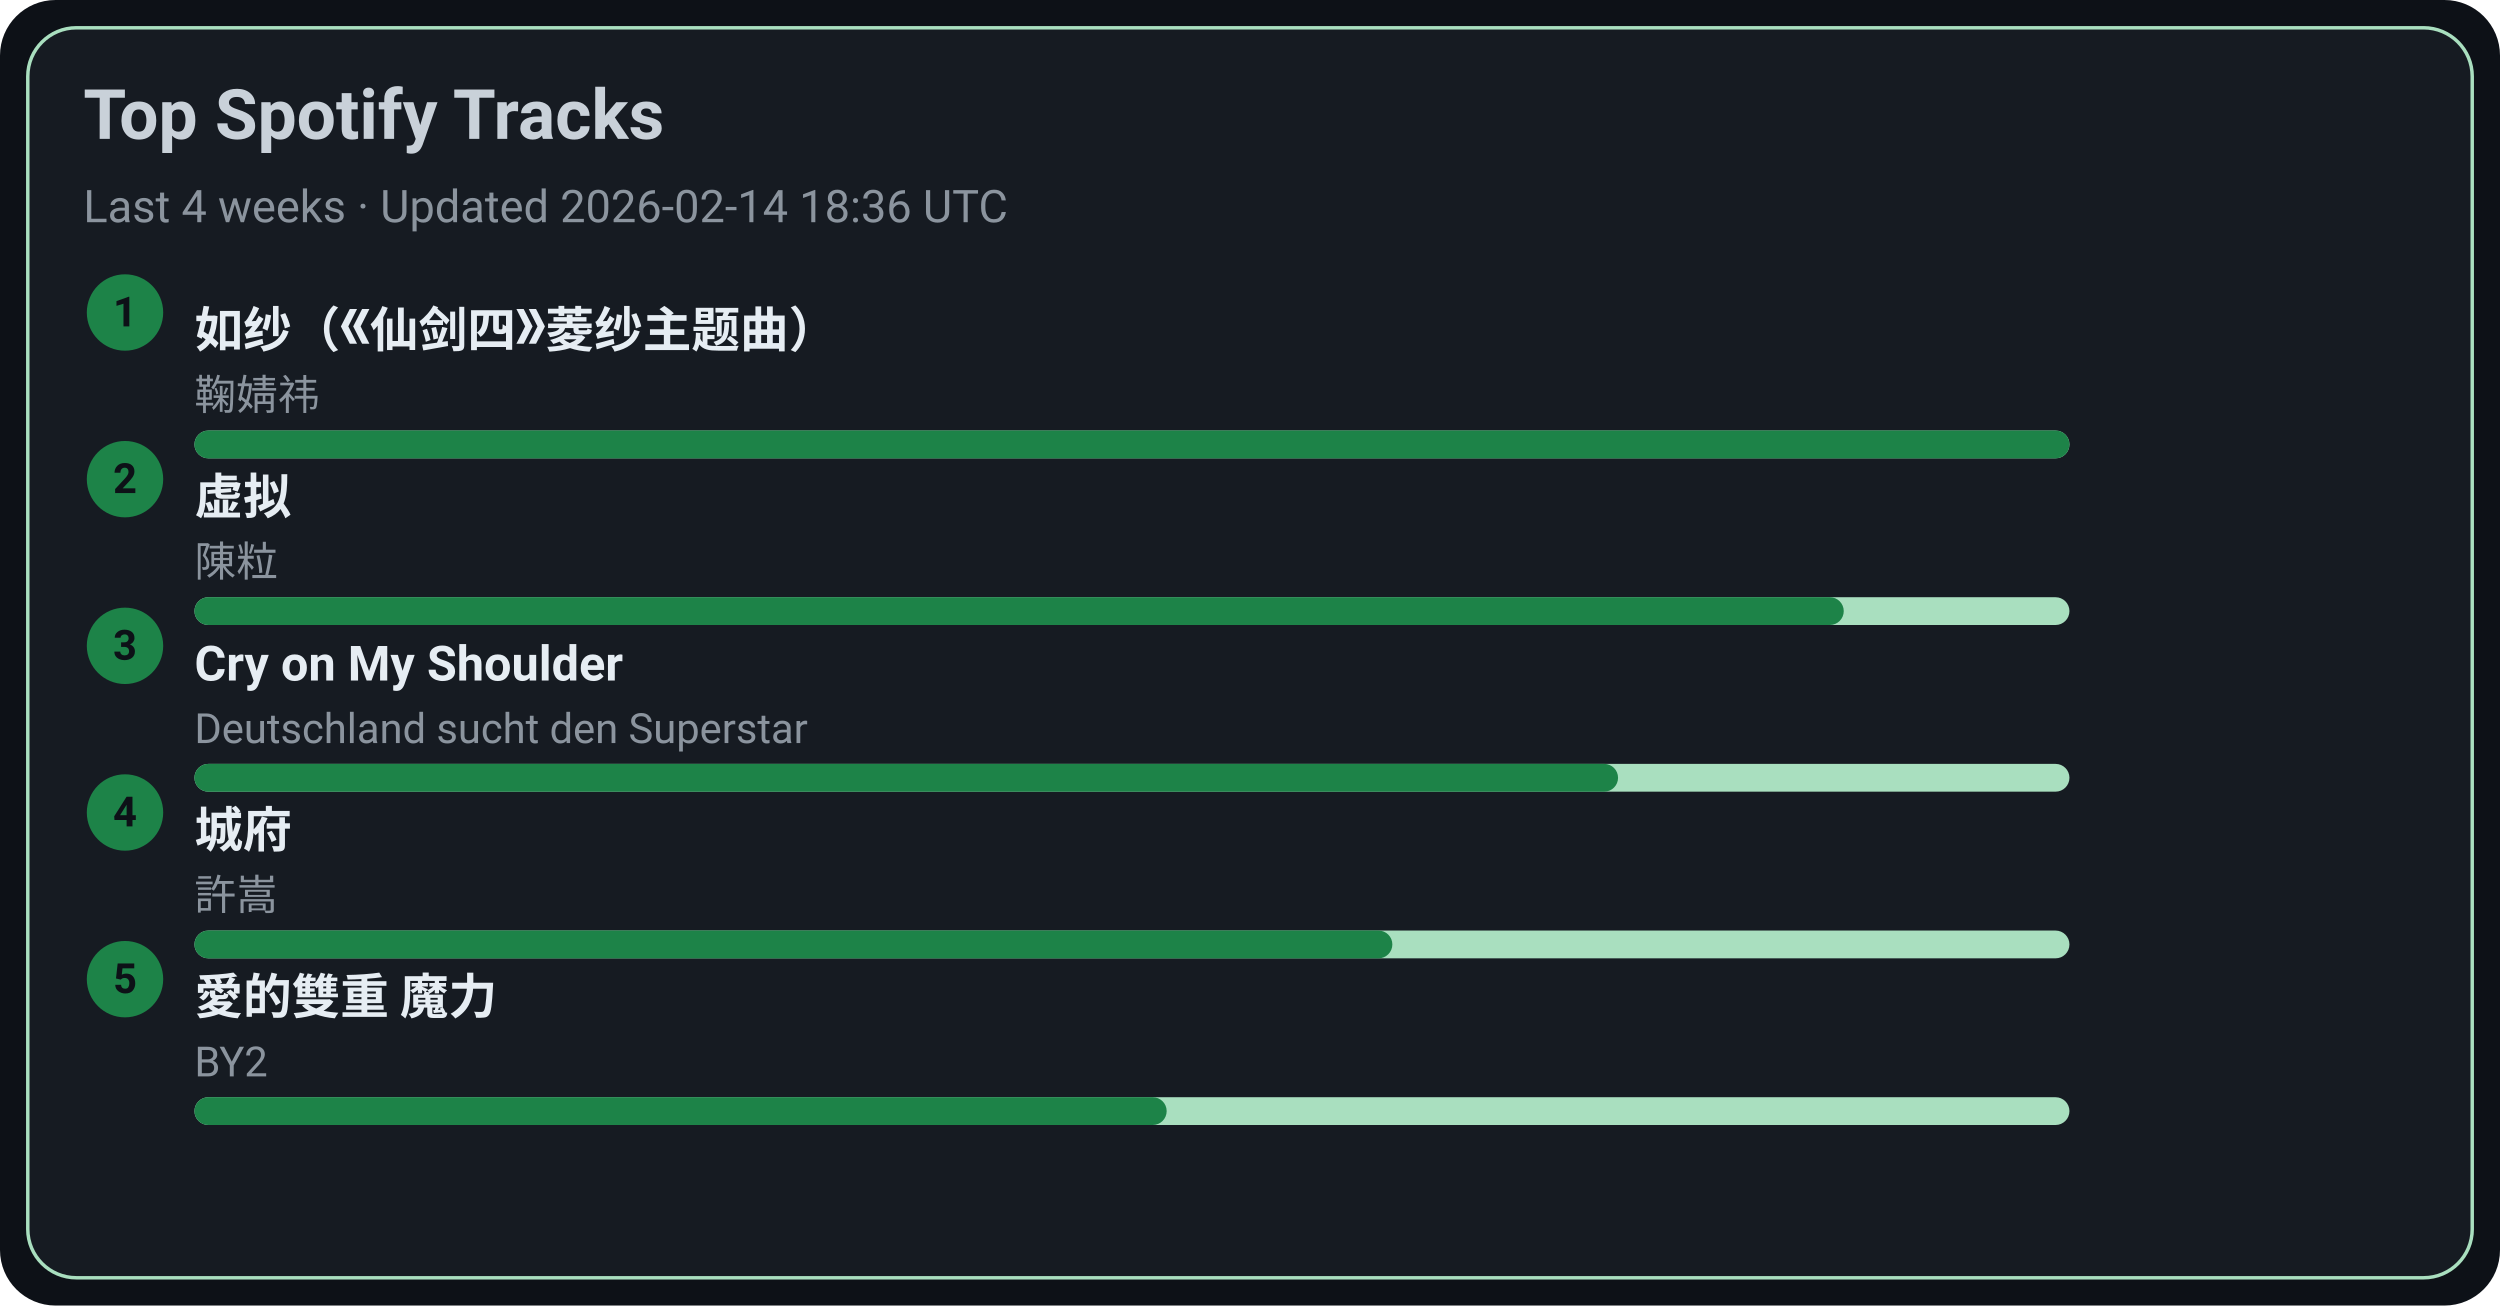
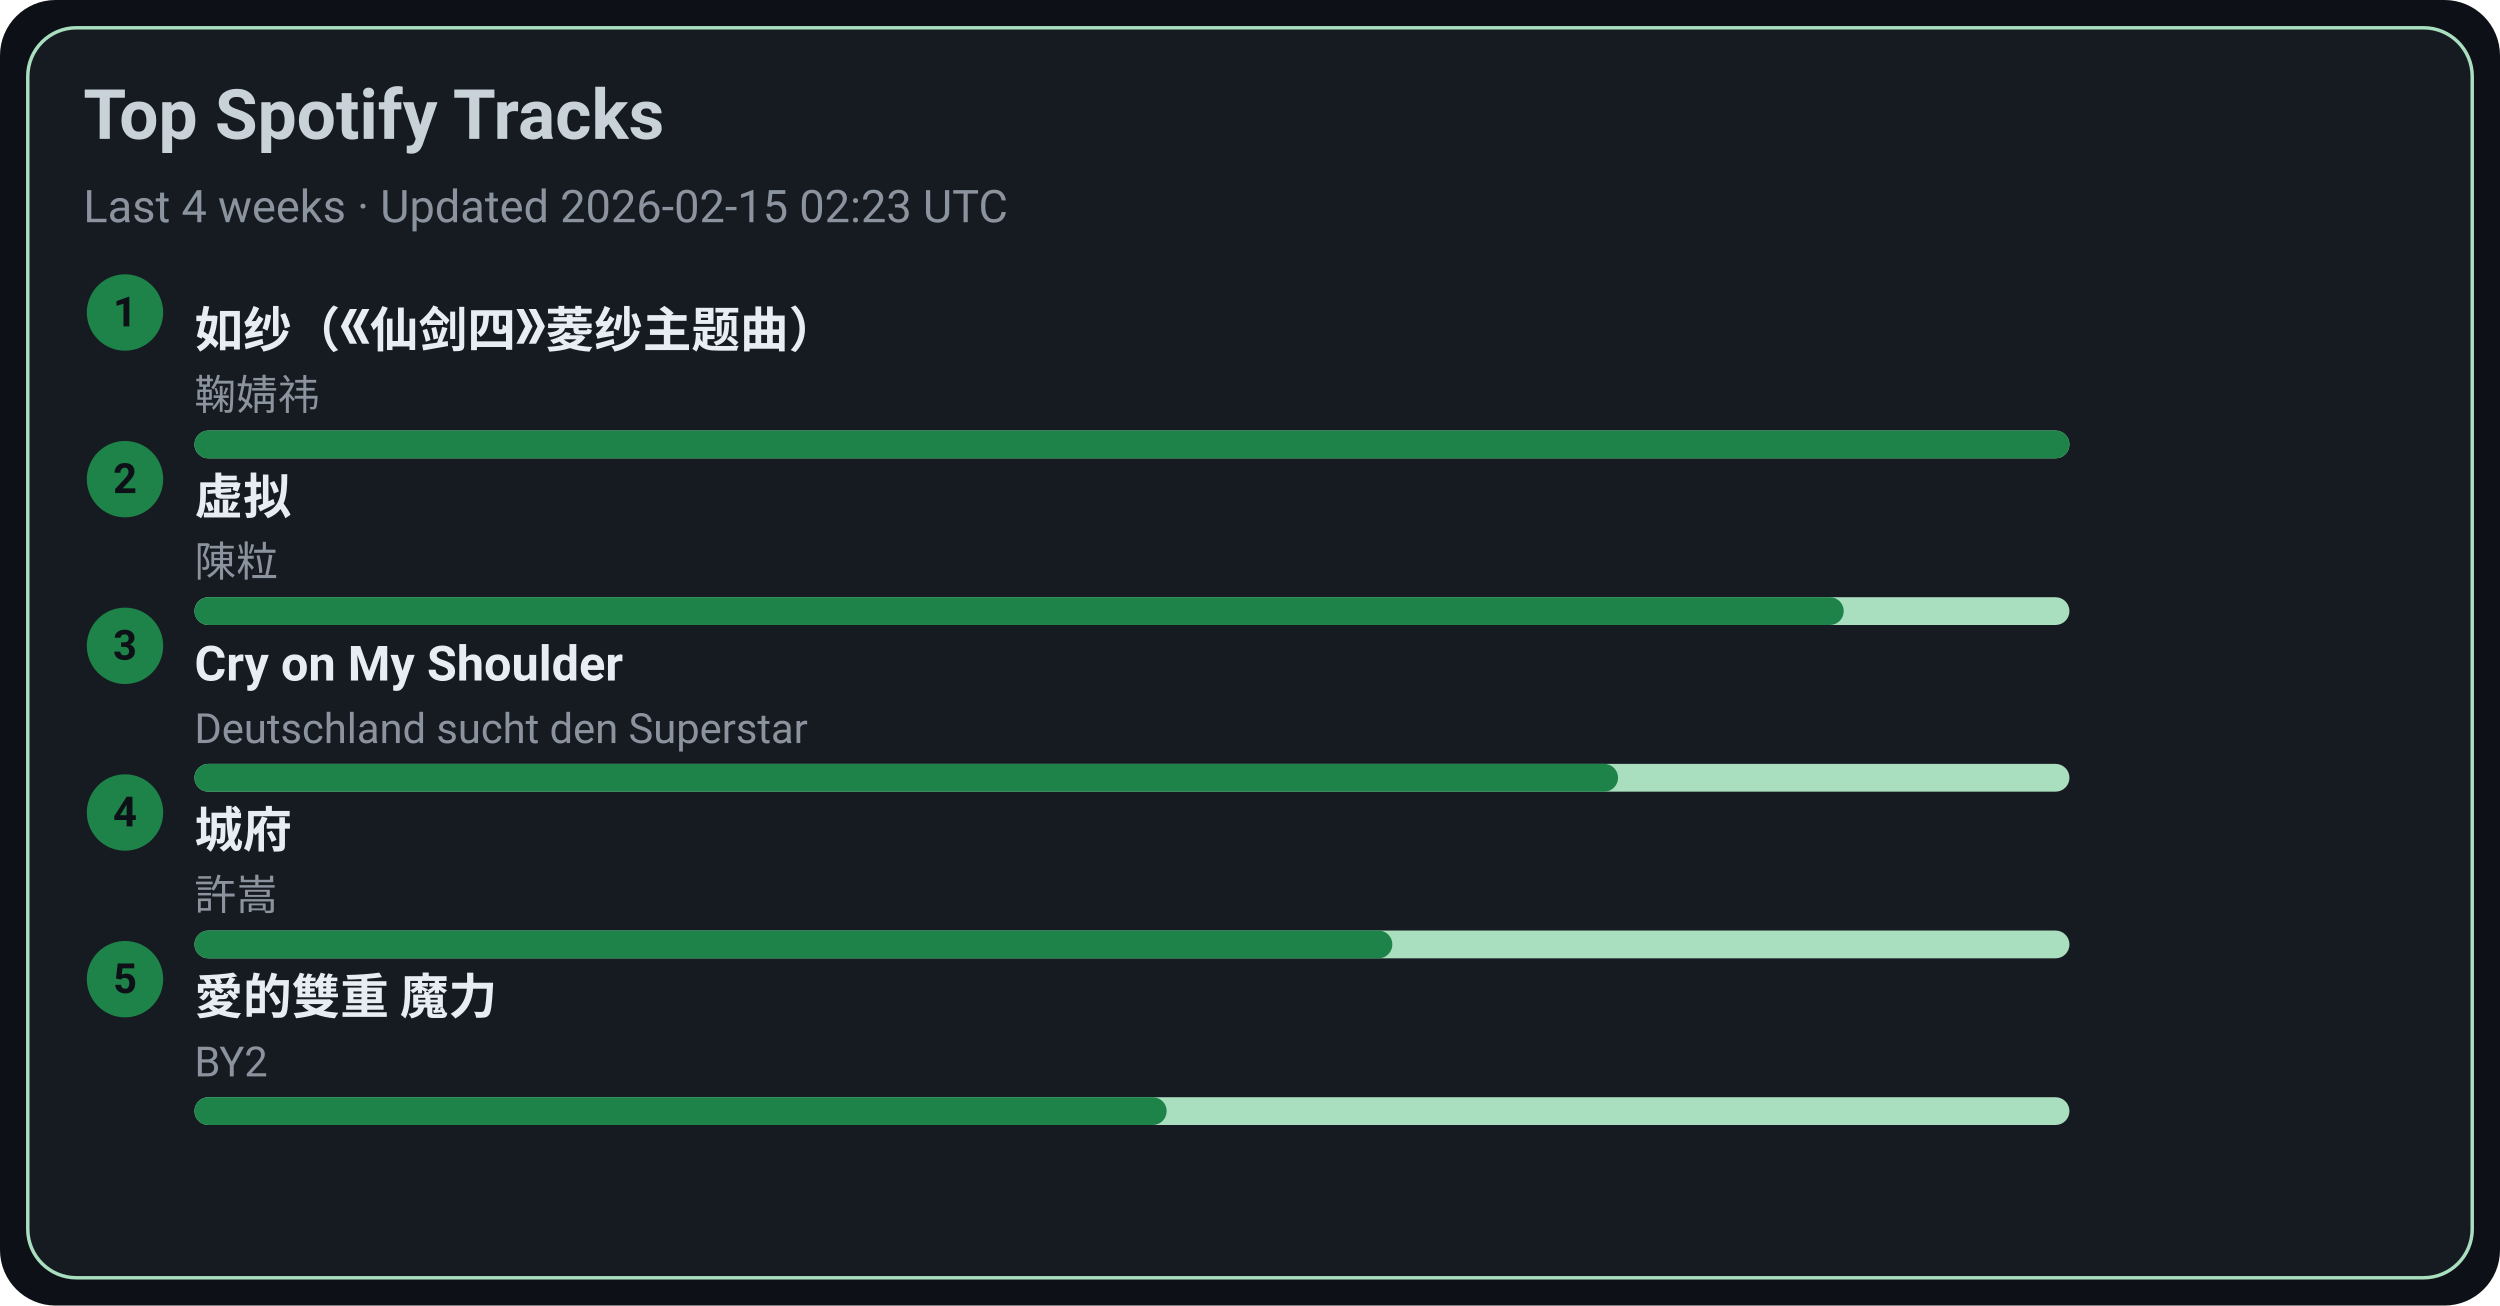
<svg xmlns="http://www.w3.org/2000/svg" width="720" height="376" viewBox="0 0 720 376">
  <style>text{font-family:-apple-system,BlinkMacSystemFont,Segoe UI,Roboto,Ubuntu,Helvetica Neue,Arial,Noto Sans,sans-serif}</style>
  <rect width="720" height="376" rx="16" fill="#0d1117" />
  <rect x="8" y="8" width="704" height="360" rx="14" fill="#161b22" stroke="#A9DFBF" />
  <text x="24" y="40" font-size="20" fill="#c9d1d9" font-weight="600">Top Spotify Tracks</text>
-   <text x="24" y="64" font-size="13" fill="#8b949e">Last 4 weeks · Updated 2026-02-14 18:36 UTC</text>
+   <text x="24" y="64" font-size="13" fill="#8b949e">Last 4 weeks · Updated 2026-02-15 02:23 UTC</text>
  <circle cx="36" cy="90" r="11" fill="#1D8348" />
  <text x="36" y="94" text-anchor="middle" font-size="12" fill="#0d1117" font-weight="700">1</text>
  <a href="https://open.spotify.com/track/69FUNgvEVkNbHq43lgvdme" target="_blank" rel="noopener noreferrer">
    <text x="56" y="100" font-size="14" fill="#e6edf3" font-weight="600">如纱（《仙剑四》菱纱主题曲）</text>
  </a>
  <text x="56" y="118" font-size="12" fill="#8b949e">鞠婧祎</text>
  <rect x="56" y="124" width="540" height="8" rx="4" fill="#A9DFBF" />
  <rect x="56" y="124" width="540" height="8" rx="4" fill="#1D8348" />
  <circle cx="36" cy="138" r="11" fill="#1D8348" />
  <text x="36" y="142" text-anchor="middle" font-size="12" fill="#0d1117" font-weight="700">2</text>
  <a href="https://open.spotify.com/track/5l9sg05BhpfsdLfRvjGsAf" target="_blank" rel="noopener noreferrer">
    <text x="56" y="148" font-size="14" fill="#e6edf3" font-weight="600">虚拟</text>
  </a>
  <text x="56" y="166" font-size="12" fill="#8b949e">陳粒</text>
  <rect x="56" y="172" width="540" height="8" rx="4" fill="#A9DFBF" />
  <rect x="56" y="172" width="475" height="8" rx="4" fill="#1D8348" />
  <circle cx="36" cy="186" r="11" fill="#1D8348" />
  <text x="36" y="190" text-anchor="middle" font-size="12" fill="#0d1117" font-weight="700">3</text>
  <a href="https://open.spotify.com/track/6usmG2MoD0C0Lc2pNgCVWV" target="_blank" rel="noopener noreferrer">
    <text x="56" y="196" font-size="14" fill="#e6edf3" font-weight="600">Cry on My Shoulder</text>
  </a>
  <text x="56" y="214" font-size="12" fill="#8b949e">Deutschland sucht den Superstar</text>
  <rect x="56" y="220" width="540" height="8" rx="4" fill="#A9DFBF" />
  <rect x="56" y="220" width="410" height="8" rx="4" fill="#1D8348" />
  <circle cx="36" cy="234" r="11" fill="#1D8348" />
  <text x="36" y="238" text-anchor="middle" font-size="12" fill="#0d1117" font-weight="700">4</text>
  <a href="https://open.spotify.com/track/4AmlSf7hye0QVpnHCcEoEw" target="_blank" rel="noopener noreferrer">
    <text x="56" y="244" font-size="14" fill="#e6edf3" font-weight="600">城府</text>
  </a>
  <text x="56" y="262" font-size="12" fill="#8b949e">許嵩</text>
  <rect x="56" y="268" width="540" height="8" rx="4" fill="#A9DFBF" />
  <rect x="56" y="268" width="345" height="8" rx="4" fill="#1D8348" />
  <circle cx="36" cy="282" r="11" fill="#1D8348" />
  <text x="36" y="286" text-anchor="middle" font-size="12" fill="#0d1117" font-weight="700">5</text>
  <a href="https://open.spotify.com/track/0yYmS4k3R0TTdDhvOBxRVp" target="_blank" rel="noopener noreferrer">
    <text x="56" y="292" font-size="14" fill="#e6edf3" font-weight="600">愛的雙重 魔力</text>
  </a>
  <text x="56" y="310" font-size="12" fill="#8b949e">BY2</text>
  <rect x="56" y="316" width="540" height="8" rx="4" fill="#A9DFBF" />
  <rect x="56" y="316" width="280" height="8" rx="4" fill="#1D8348" />
</svg>
